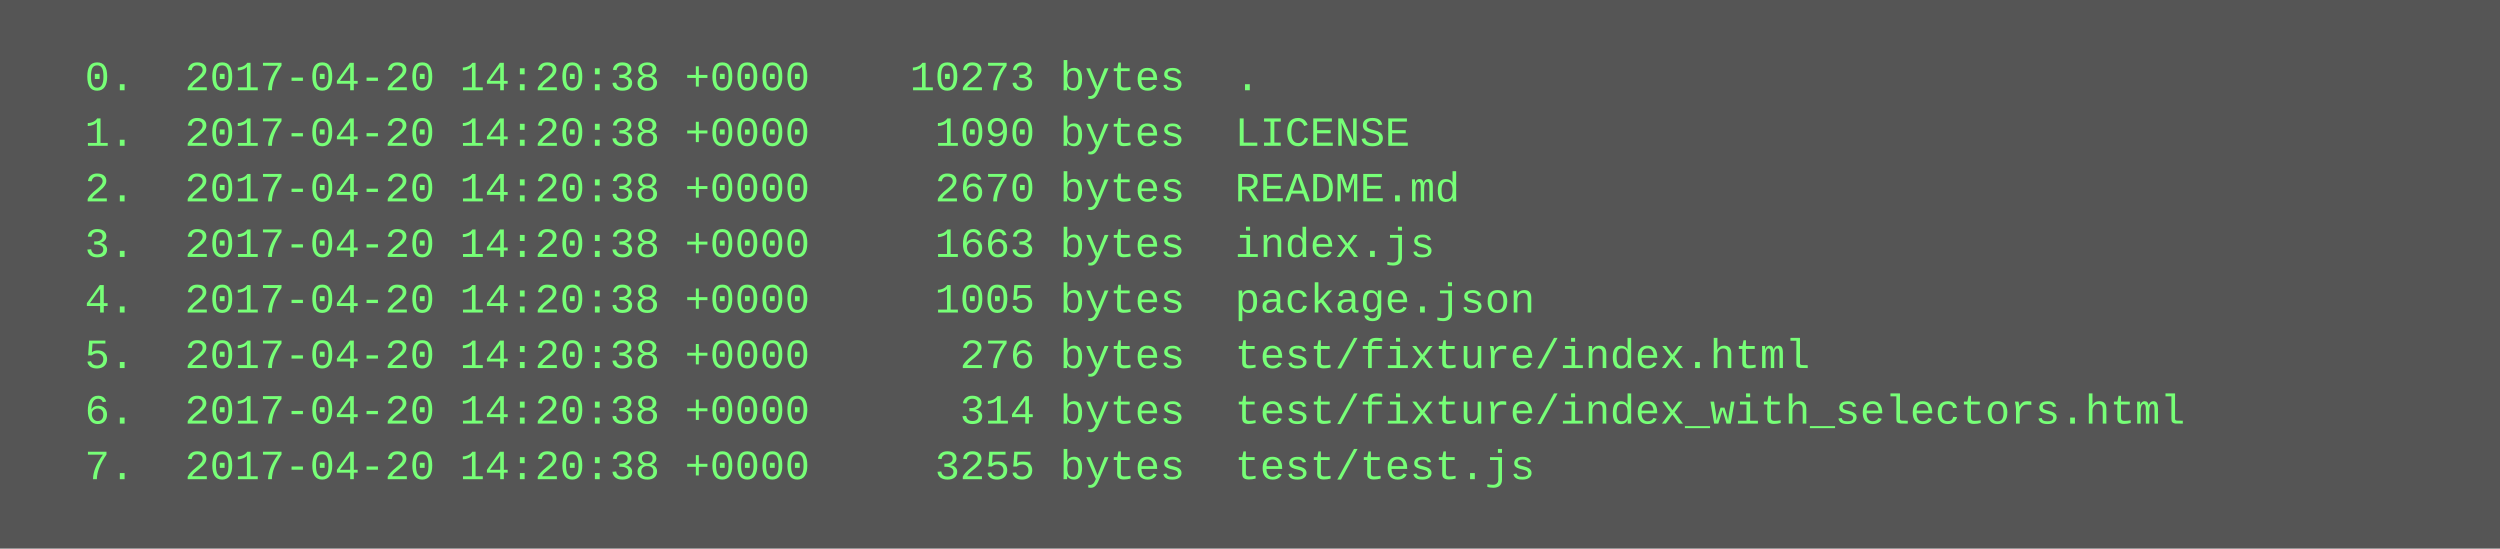
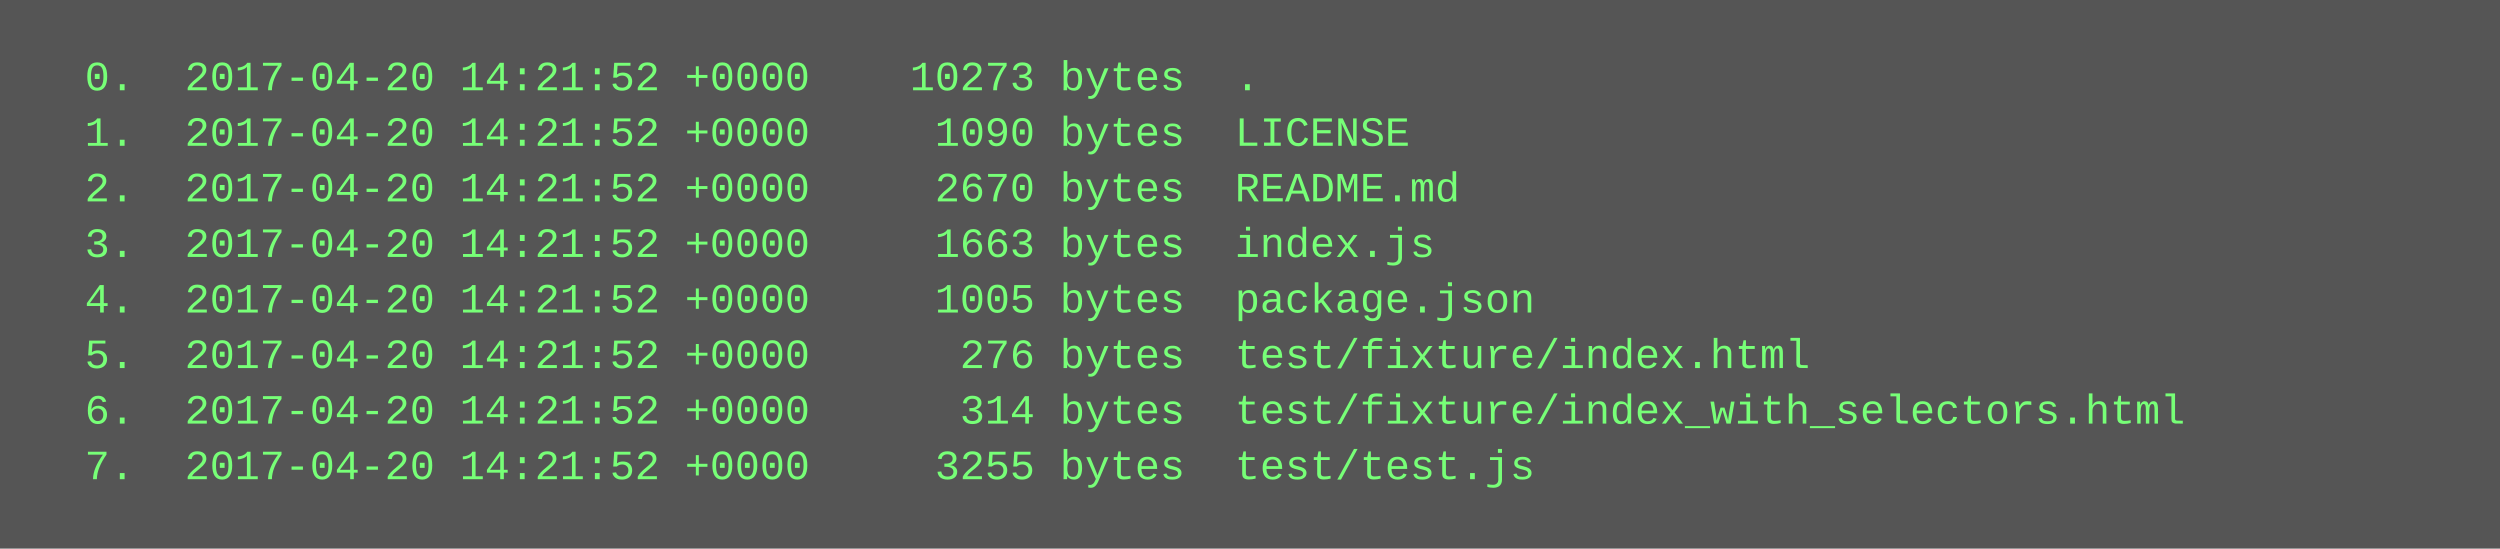
<svg xmlns="http://www.w3.org/2000/svg" height="158" width="720">
  <rect height="158" fill="#555" width="720" />
  <text fill="#7f7" font-family="Courier New" font-size="12" xml:space="preserve">
-     <tspan x="10" y="26">  0.  2017-04-20 14:20:38 +0000    10273 bytes  .</tspan>
-     <tspan x="10" y="42">  1.  2017-04-20 14:20:38 +0000     1090 bytes  LICENSE</tspan>
-     <tspan x="10" y="58">  2.  2017-04-20 14:20:38 +0000     2670 bytes  README.md</tspan>
-     <tspan x="10" y="74">  3.  2017-04-20 14:20:38 +0000     1663 bytes  index.js</tspan>
-     <tspan x="10" y="90">  4.  2017-04-20 14:20:38 +0000     1005 bytes  package.json</tspan>
-     <tspan x="10" y="106">  5.  2017-04-20 14:20:38 +0000      276 bytes  test/fixture/index.html</tspan>
-     <tspan x="10" y="122">  6.  2017-04-20 14:20:38 +0000      314 bytes  test/fixture/index_with_selectors.html</tspan>
-     <tspan x="10" y="138">  7.  2017-04-20 14:20:38 +0000     3255 bytes  test/test.js</tspan>
+     <tspan x="10" y="26">  0.  2017-04-20 14:21:52 +0000    10273 bytes  .</tspan>
+     <tspan x="10" y="42">  1.  2017-04-20 14:21:52 +0000     1090 bytes  LICENSE</tspan>
+     <tspan x="10" y="58">  2.  2017-04-20 14:21:52 +0000     2670 bytes  README.md</tspan>
+     <tspan x="10" y="74">  3.  2017-04-20 14:21:52 +0000     1663 bytes  index.js</tspan>
+     <tspan x="10" y="90">  4.  2017-04-20 14:21:52 +0000     1005 bytes  package.json</tspan>
+     <tspan x="10" y="106">  5.  2017-04-20 14:21:52 +0000      276 bytes  test/fixture/index.html</tspan>
+     <tspan x="10" y="122">  6.  2017-04-20 14:21:52 +0000      314 bytes  test/fixture/index_with_selectors.html</tspan>
+     <tspan x="10" y="138">  7.  2017-04-20 14:21:52 +0000     3255 bytes  test/test.js</tspan>
  </text>
</svg>
